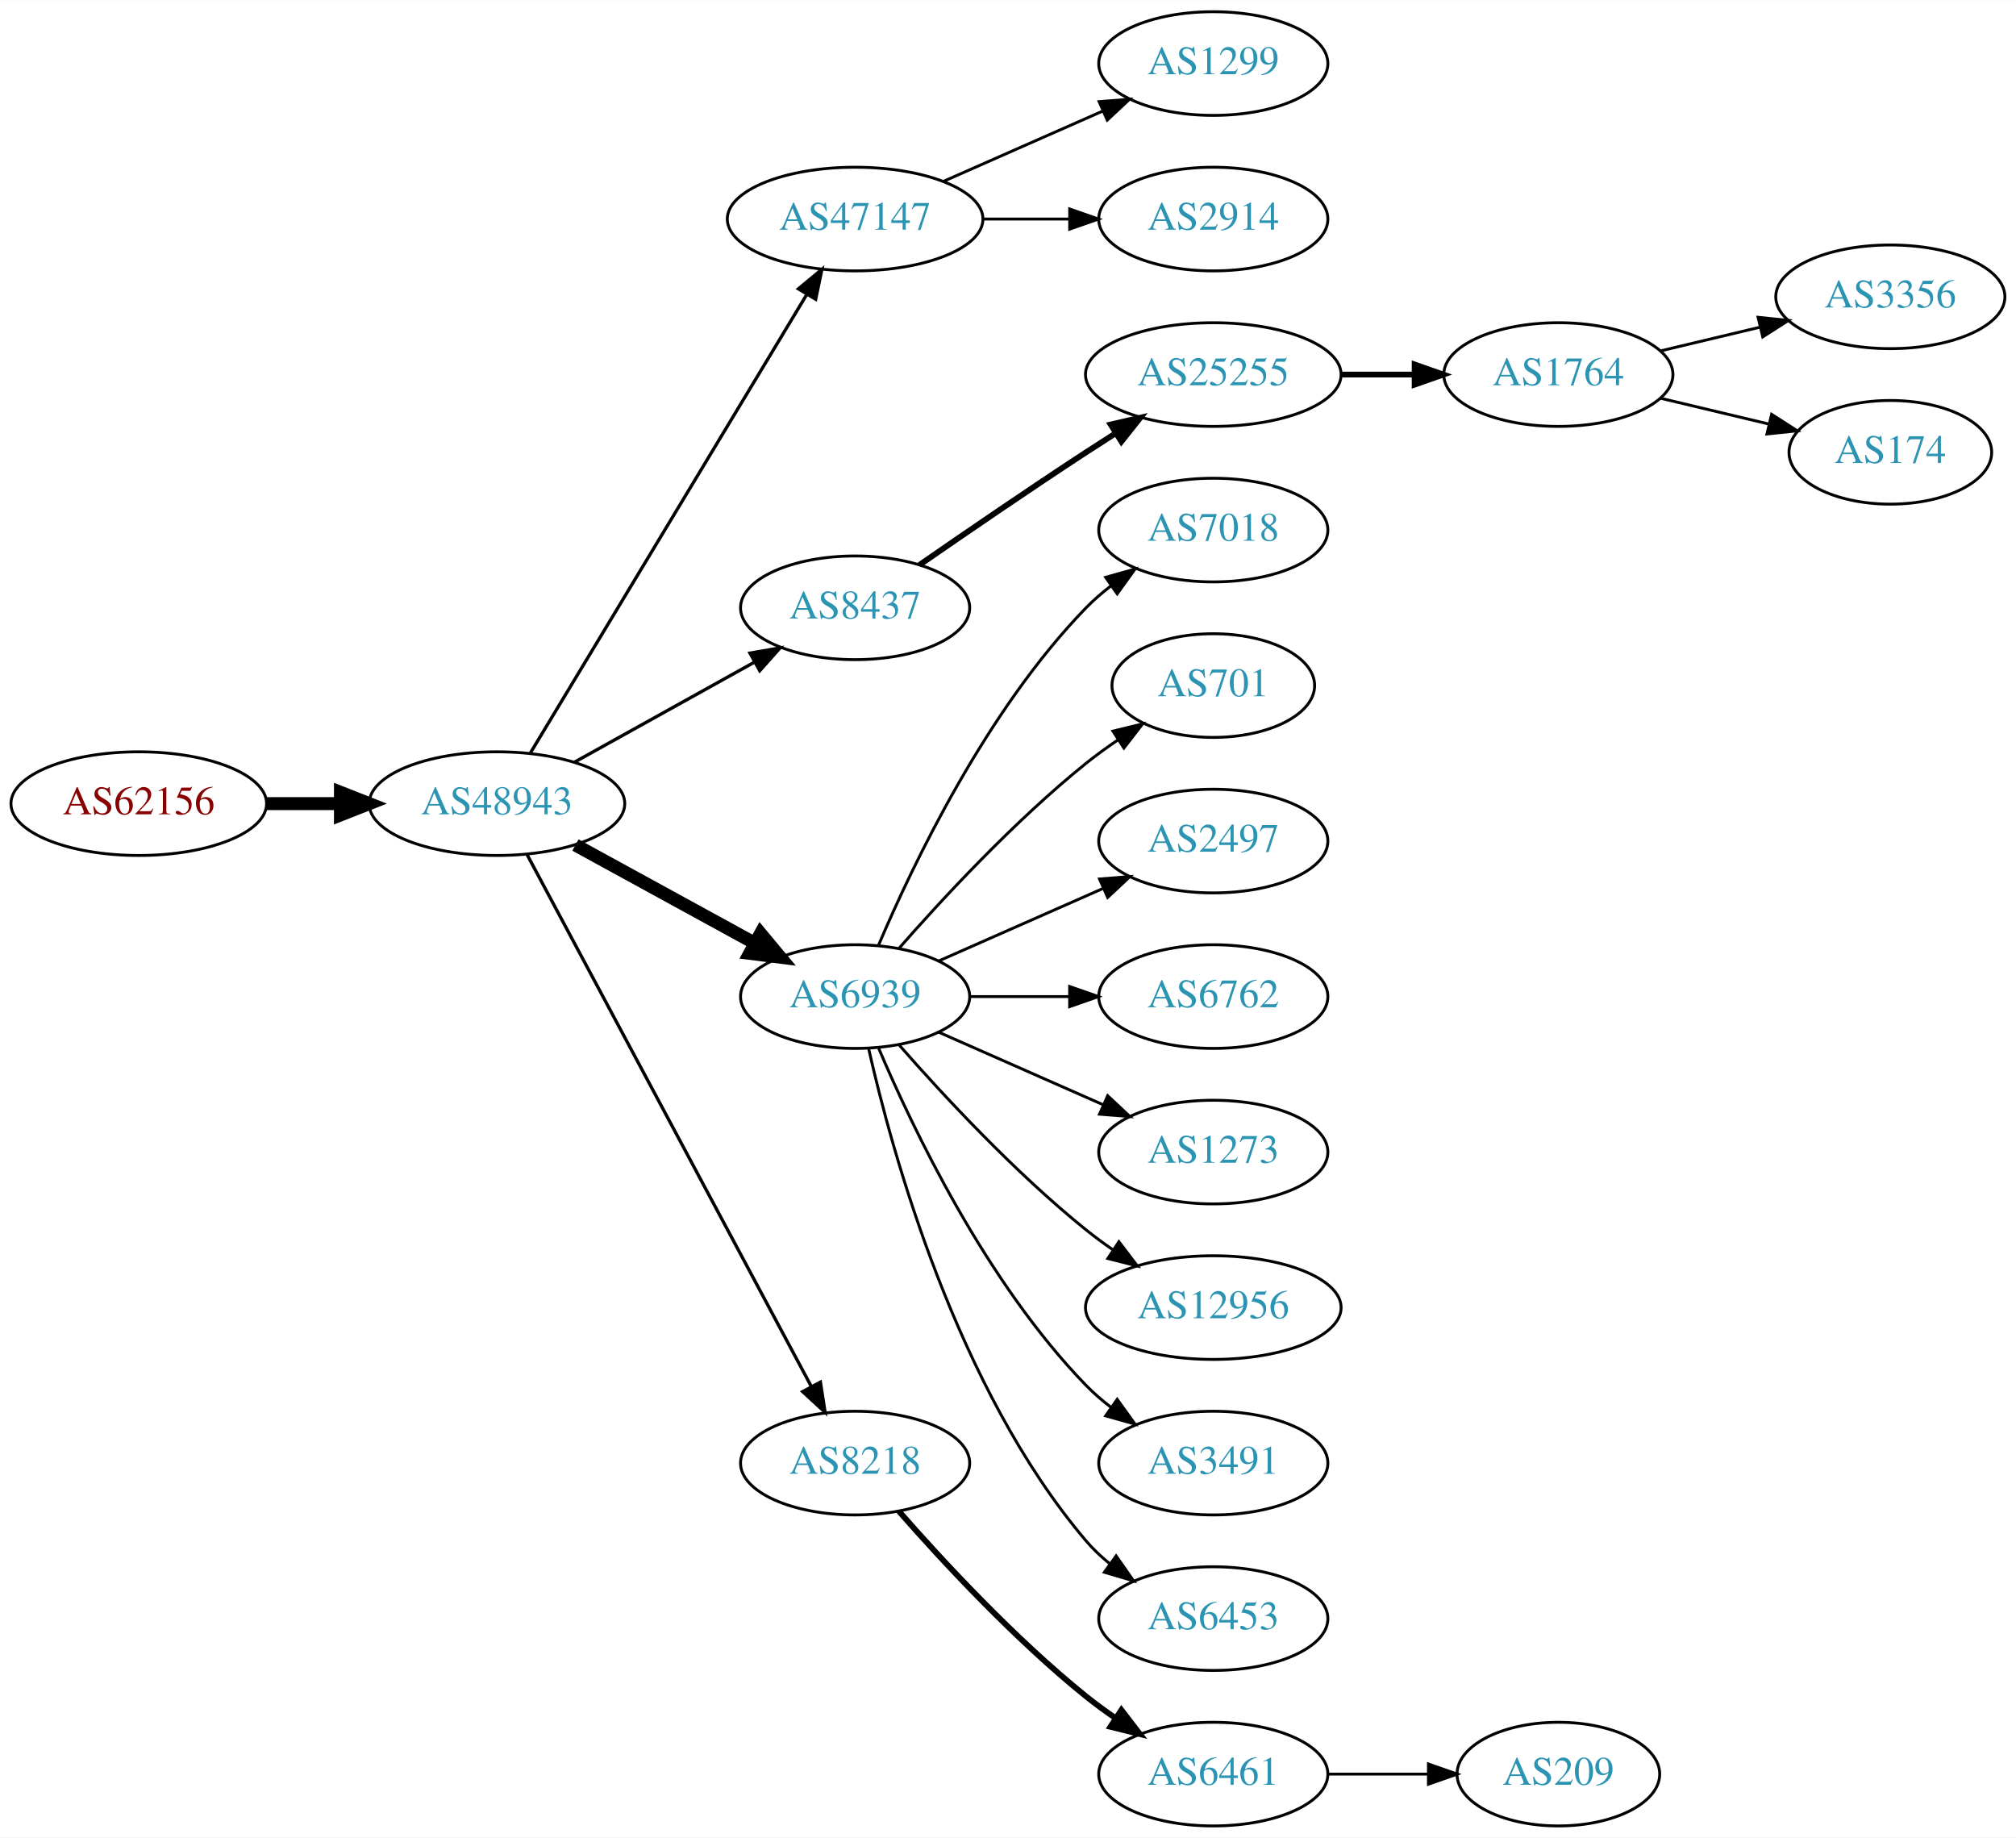
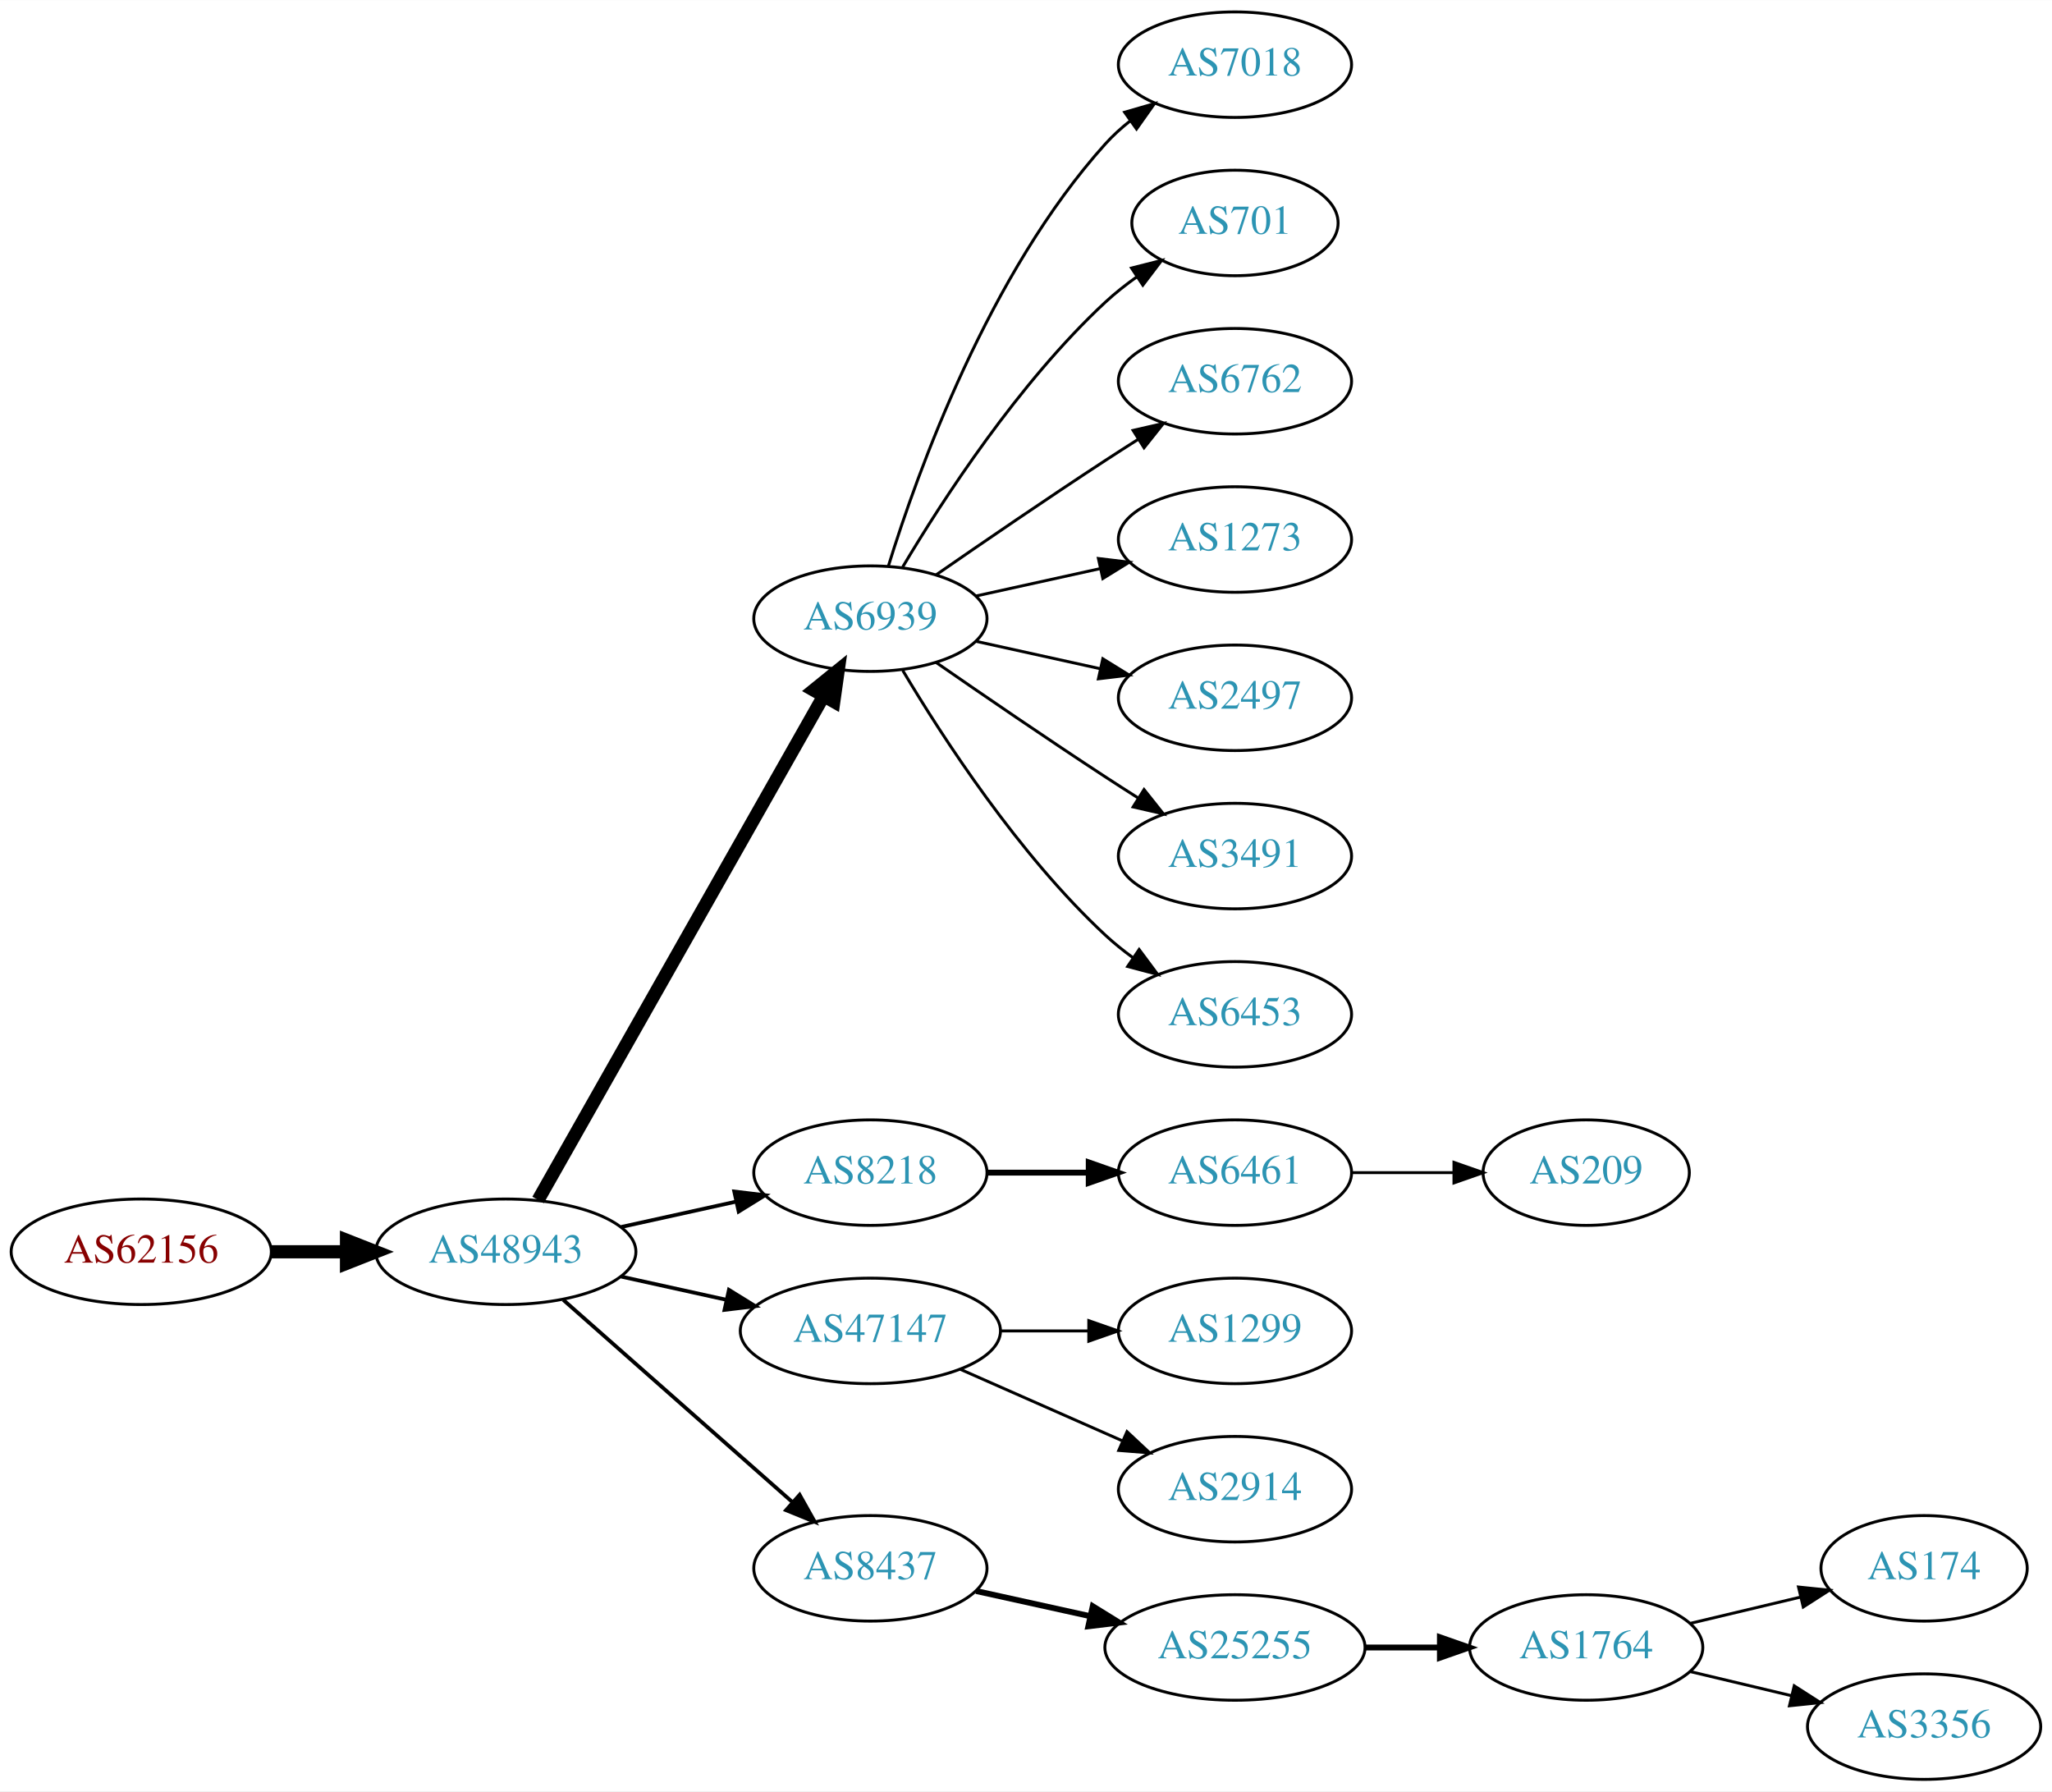
- <svg xmlns="http://www.w3.org/2000/svg" xmlns:xlink="http://www.w3.org/1999/xlink" width="700pt" height="638pt" viewBox="0.00 0.00 700.15 638.00">
-   <g id="graph0" class="graph" transform="scale(1 1) rotate(0) translate(4 634)">
-     <polygon fill="white" stroke="none" points="-4,4 -4,-634 696.155,-634 696.155,4 -4,4" />
+ <svg xmlns="http://www.w3.org/2000/svg" xmlns:xlink="http://www.w3.org/1999/xlink" width="700pt" height="611pt" viewBox="0.00 0.00 700.15 611.00">
+   <g id="graph0" class="graph" transform="scale(1 1) rotate(0) translate(4 607)">
+     <polygon fill="white" stroke="none" points="-4,4 -4,-607 696.155,-607 696.155,4 -4,4" />
    <g id="node1" class="node">
      <g id="a_node1">
        <a xlink:href="/asn/62156" xlink:title="AS62156 ~ HXS GmbH [AT]">
-           <ellipse fill="#ffffff" stroke="black" cx="44.196" cy="-355" rx="44.393" ry="18" />
-           <text text-anchor="middle" x="44.196" y="-351.3" font-family="Times,serif" font-size="14.00" fill="#880000">AS62156</text>
+           <ellipse fill="#ffffff" stroke="black" cx="44.196" cy="-180" rx="44.393" ry="18" />
+           <text text-anchor="middle" x="44.196" y="-176.3" font-family="Times,serif" font-size="14.00" fill="#880000">AS62156</text>
        </a>
      </g>
    </g>
    <g id="node2" class="node">
      <g id="a_node2">
        <a xlink:href="/asn/48943" xlink:title="AS48943 ~ KAPPER NETWORK-COMMUNICATIONS GmbH [AT]">
-           <ellipse fill="#ffffff" stroke="black" cx="168.588" cy="-355" rx="44.393" ry="18" />
-           <text text-anchor="middle" x="168.588" y="-351.3" font-family="Times,serif" font-size="14.00" fill="#2c94b3">AS48943</text>
+           <ellipse fill="#ffffff" stroke="black" cx="168.588" cy="-180" rx="44.393" ry="18" />
+           <text text-anchor="middle" x="168.588" y="-176.3" font-family="Times,serif" font-size="14.00" fill="#2c94b3">AS48943</text>
        </a>
      </g>
    </g>
    <g id="edge1" class="edge">
-       <path fill="none" stroke="black" stroke-width="4.5" d="M88.692,-355C96.898,-355 105.569,-355 114.041,-355" />
-       <polygon fill="black" stroke="black" stroke-width="4.5" points="114.233,-358.938 124.233,-355 114.233,-351.063 114.233,-358.938" />
+       <path fill="none" stroke="black" stroke-width="4.5" d="M88.692,-180C96.898,-180 105.569,-180 114.041,-180" />
+       <polygon fill="black" stroke="black" stroke-width="4.5" points="114.233,-183.938 124.233,-180 114.233,-176.063 114.233,-183.938" />
    </g>
    <g id="node3" class="node">
      <g id="a_node3">
-         <a xlink:href="/asn/47147" xlink:title="AS47147 ~ ANEXIA Internetdienstleistungs GmbH [AT]">
-           <ellipse fill="#ffffff" stroke="black" cx="292.98" cy="-558" rx="44.393" ry="18" />
-           <text text-anchor="middle" x="292.98" y="-554.3" font-family="Times,serif" font-size="14.00" fill="#2c94b3">AS47147</text>
+         <a xlink:href="/asn/6939" xlink:title="AS6939 ~ Hurricane Electric LLC [US]">
+           <ellipse fill="#ffffff" stroke="black" cx="292.98" cy="-396" rx="39.794" ry="18" />
+           <text text-anchor="middle" x="292.98" y="-392.3" font-family="Times,serif" font-size="14.00" fill="#2c94b3">AS6939</text>
        </a>
      </g>
    </g>
    <g id="edge2" class="edge">
-       <path fill="none" stroke="black" stroke-width="1.125" d="M180.236,-372.66C201.855,-408.517 250.984,-490.003 276.281,-531.961" />
-       <polygon fill="black" stroke="black" stroke-width="1.125" points="273.284,-533.769 281.445,-540.526 279.279,-530.154 273.284,-533.769" />
+       <path fill="none" stroke="black" stroke-width="4.5" d="M179.604,-197.676C201.084,-235.584 251.677,-324.873 276.998,-369.559" />
+       <polygon fill="black" stroke="black" stroke-width="4.5" points="273.642,-371.623 281.998,-378.383 280.494,-367.741 273.642,-371.623" />
    </g>
    <g id="node4" class="node">
      <g id="a_node4">
-         <a xlink:href="/asn/8437" xlink:title="AS8437 ~ Hutchison Drei Austria GmbH [AT]">
-           <ellipse fill="#ffffff" stroke="black" cx="292.98" cy="-423" rx="39.794" ry="18" />
-           <text text-anchor="middle" x="292.98" y="-419.3" font-family="Times,serif" font-size="14.00" fill="#2c94b3">AS8437</text>
+         <a xlink:href="/asn/8218" xlink:title="AS8218 ~ legacy Neotelecoms [FR]">
+           <ellipse fill="#ffffff" stroke="black" cx="292.98" cy="-207" rx="39.794" ry="18" />
+           <text text-anchor="middle" x="292.98" y="-203.3" font-family="Times,serif" font-size="14.00" fill="#2c94b3">AS8218</text>
        </a>
      </g>
    </g>
    <g id="edge3" class="edge">
-       <path fill="none" stroke="black" stroke-width="1.125" d="M195.544,-369.421C213.717,-379.518 238.18,-393.109 257.919,-404.076" />
-       <polygon fill="black" stroke="black" stroke-width="1.125" points="256.457,-407.268 266.899,-409.065 259.857,-401.149 256.457,-407.268" />
+       <path fill="none" stroke="black" stroke-width="1.286" d="M207.978,-188.469C220.369,-191.202 234.216,-194.257 247.036,-197.085" />
+       <polygon fill="black" stroke="black" stroke-width="1.286" points="246.532,-200.558 257.051,-199.295 248.04,-193.722 246.532,-200.558" />
    </g>
    <g id="node5" class="node">
      <g id="a_node5">
-         <a xlink:href="/asn/6939" xlink:title="AS6939 ~ Hurricane Electric LLC [US]">
-           <ellipse fill="#ffffff" stroke="black" cx="292.98" cy="-288" rx="39.794" ry="18" />
-           <text text-anchor="middle" x="292.98" y="-284.3" font-family="Times,serif" font-size="14.00" fill="#2c94b3">AS6939</text>
+         <a xlink:href="/asn/47147" xlink:title="AS47147 ~ ANEXIA Internetdienstleistungs GmbH [AT]">
+           <ellipse fill="#ffffff" stroke="black" cx="292.98" cy="-153" rx="44.393" ry="18" />
+           <text text-anchor="middle" x="292.98" y="-149.3" font-family="Times,serif" font-size="14.00" fill="#2c94b3">AS47147</text>
        </a>
      </g>
    </g>
    <g id="edge4" class="edge">
-       <path fill="none" stroke="black" stroke-width="4.5" d="M195.844,-340.627C214.035,-330.669 238.421,-317.32 258.08,-306.558" />
-       <polygon fill="black" stroke="black" stroke-width="4.5" points="260.14,-309.919 267.021,-301.663 256.359,-303.011 260.14,-309.919" />
+       <path fill="none" stroke="black" stroke-width="1.286" d="M207.978,-171.531C219.37,-169.018 231.993,-166.233 243.917,-163.603" />
+       <polygon fill="black" stroke="black" stroke-width="1.286" points="244.716,-167.011 253.727,-161.439 243.208,-160.175 244.716,-167.011" />
    </g>
    <g id="node6" class="node">
      <g id="a_node6">
-         <a xlink:href="/asn/8218" xlink:title="AS8218 ~ legacy Neotelecoms [FR]">
-           <ellipse fill="#ffffff" stroke="black" cx="292.98" cy="-126" rx="39.794" ry="18" />
-           <text text-anchor="middle" x="292.98" y="-122.3" font-family="Times,serif" font-size="14.00" fill="#2c94b3">AS8218</text>
+         <a xlink:href="/asn/8437" xlink:title="AS8437 ~ Hutchison Drei Austria GmbH [AT]">
+           <ellipse fill="#ffffff" stroke="black" cx="292.98" cy="-72" rx="39.794" ry="18" />
+           <text text-anchor="middle" x="292.98" y="-68.3" font-family="Times,serif" font-size="14.00" fill="#2c94b3">AS8437</text>
        </a>
      </g>
    </g>
    <g id="edge5" class="edge">
-       <path fill="none" stroke="black" stroke-width="1.125" d="M178.989,-337.411C200.303,-297.532 252.407,-200.043 277.717,-152.687" />
-       <polygon fill="black" stroke="black" stroke-width="1.125" points="280.921,-154.118 282.548,-143.649 274.747,-150.819 280.921,-154.118" />
+       <path fill="none" stroke="black" stroke-width="1.286" d="M188.177,-163.597C208.994,-145.228 242.87,-115.335 266.23,-94.722" />
+       <polygon fill="black" stroke="black" stroke-width="1.286" points="268.833,-97.093 274.016,-87.852 264.202,-91.844 268.833,-97.093" />
    </g>
    <g id="node7" class="node">
      <g id="a_node7">
-         <a xlink:href="/asn/1299" xlink:title="AS1299 ~ Telia Carrier [EU]">
-           <ellipse fill="#ffffff" stroke="black" cx="417.373" cy="-612" rx="39.794" ry="18" />
-           <text text-anchor="middle" x="417.373" y="-608.3" font-family="Times,serif" font-size="14.00" fill="#2c94b3">AS1299</text>
+         <a xlink:href="/asn/7018" xlink:title="AS7018 ~ AT&amp;T Services, Inc. [US]">
+           <ellipse fill="#ffffff" stroke="black" cx="417.373" cy="-585" rx="39.794" ry="18" />
+           <text text-anchor="middle" x="417.373" y="-581.3" font-family="Times,serif" font-size="14.00" fill="#2c94b3">AS7018</text>
        </a>
      </g>
    </g>
    <g id="edge6" class="edge">
-       <path fill="none" stroke="black" d="M323.608,-571.072C340.203,-578.393 361.062,-587.597 378.795,-595.421" />
-       <polygon fill="black" stroke="black" points="377.717,-598.77 388.279,-599.605 380.543,-592.366 377.717,-598.77" />
+       <path fill="none" stroke="black" d="M299.118,-413.94C309.021,-445.979 333.359,-513.812 373.176,-558 375.693,-560.792 378.564,-563.401 381.603,-565.812" />
+       <polygon fill="black" stroke="black" points="379.732,-568.776 389.911,-571.715 383.786,-563.07 379.732,-568.776" />
    </g>
    <g id="node8" class="node">
      <g id="a_node8">
-         <a xlink:href="/asn/2914" xlink:title="AS2914 ~ NTT America, Inc. [US]">
-           <ellipse fill="#ffffff" stroke="black" cx="417.373" cy="-558" rx="39.794" ry="18" />
-           <text text-anchor="middle" x="417.373" y="-554.3" font-family="Times,serif" font-size="14.00" fill="#2c94b3">AS2914</text>
+         <a xlink:href="/asn/701" xlink:title="AS701 ~ UUNET [US]">
+           <ellipse fill="#ffffff" stroke="black" cx="417.373" cy="-531" rx="35.194" ry="18" />
+           <text text-anchor="middle" x="417.373" y="-527.3" font-family="Times,serif" font-size="14.00" fill="#2c94b3">AS701</text>
        </a>
      </g>
    </g>
    <g id="edge7" class="edge">
-       <path fill="none" stroke="black" d="M337.476,-558C347.165,-558 357.502,-558 367.394,-558" />
-       <polygon fill="black" stroke="black" points="367.497,-561.5 377.497,-558 367.497,-554.5 367.497,-561.5" />
+       <path fill="none" stroke="black" d="M304.026,-413.671C317.597,-436.472 343.529,-476.472 373.176,-504 376.474,-507.061 380.166,-509.972 383.967,-512.672" />
+       <polygon fill="black" stroke="black" points="382.078,-515.619 392.348,-518.22 385.941,-509.781 382.078,-515.619" />
    </g>
    <g id="node9" class="node">
      <g id="a_node9">
-         <a xlink:href="/asn/25255" xlink:title="AS25255 ~ ==&gt; TELE2 AUSTRIA &lt;== [AT]">
-           <ellipse fill="#ffffff" stroke="black" cx="417.373" cy="-504" rx="44.393" ry="18" />
-           <text text-anchor="middle" x="417.373" y="-500.3" font-family="Times,serif" font-size="14.00" fill="#2c94b3">AS25255</text>
+         <a xlink:href="/asn/6762" xlink:title="AS6762 ~ TELECOM ITALIA SPARKLE S.p.A. [IT]">
+           <ellipse fill="#ffffff" stroke="black" cx="417.373" cy="-477" rx="39.794" ry="18" />
+           <text text-anchor="middle" x="417.373" y="-473.3" font-family="Times,serif" font-size="14.00" fill="#2c94b3">AS6762</text>
        </a>
      </g>
    </g>
    <g id="edge8" class="edge">
-       <path fill="none" stroke="black" stroke-width="2" d="M315.337,-437.901C331.188,-448.877 353.391,-464.079 373.176,-477 376.497,-479.169 379.98,-481.406 383.466,-483.621" />
-       <polygon fill="black" stroke="black" stroke-width="2" points="381.722,-486.66 392.048,-489.032 385.455,-480.738 381.722,-486.66" />
+       <path fill="none" stroke="black" d="M315.337,-410.901C331.188,-421.877 353.391,-437.079 373.176,-450 376.758,-452.339 380.529,-454.759 384.289,-457.144" />
+       <polygon fill="black" stroke="black" points="382.623,-460.231 392.95,-462.596 386.352,-454.307 382.623,-460.231" />
+     </g>
+     <g id="node10" class="node">
+       <g id="a_node10">
+         <a xlink:href="/asn/1273" xlink:title="AS1273 ~ Vodafone Group PLC [EU]">
+           <ellipse fill="#ffffff" stroke="black" cx="417.373" cy="-423" rx="39.794" ry="18" />
+           <text text-anchor="middle" x="417.373" y="-419.3" font-family="Times,serif" font-size="14.00" fill="#2c94b3">AS1273</text>
+         </a>
+       </g>
+     </g>
+     <g id="edge9" class="edge">
+       <path fill="none" stroke="black" d="M329.053,-403.737C342.24,-406.646 357.42,-409.995 371.386,-413.076" />
+       <polygon fill="black" stroke="black" points="370.776,-416.525 381.295,-415.262 372.284,-409.69 370.776,-416.525" />
+     </g>
+     <g id="node11" class="node">
+       <g id="a_node11">
+         <a xlink:href="/asn/2497" xlink:title="AS2497 ~ Internet Initiative Japan Inc. [JP]">
+           <ellipse fill="#ffffff" stroke="black" cx="417.373" cy="-369" rx="39.794" ry="18" />
+           <text text-anchor="middle" x="417.373" y="-365.3" font-family="Times,serif" font-size="14.00" fill="#2c94b3">AS2497</text>
+         </a>
+       </g>
+     </g>
+     <g id="edge10" class="edge">
+       <path fill="none" stroke="black" d="M329.053,-388.263C342.24,-385.354 357.42,-382.005 371.386,-378.924" />
+       <polygon fill="black" stroke="black" points="372.284,-382.31 381.295,-376.738 370.776,-375.475 372.284,-382.31" />
+     </g>
+     <g id="node12" class="node">
+       <g id="a_node12">
+         <a xlink:href="/asn/3491" xlink:title="AS3491 ~ PCCW Global, Inc. [US]">
+           <ellipse fill="#ffffff" stroke="black" cx="417.373" cy="-315" rx="39.794" ry="18" />
+           <text text-anchor="middle" x="417.373" y="-311.3" font-family="Times,serif" font-size="14.00" fill="#2c94b3">AS3491</text>
+         </a>
+       </g>
+     </g>
+     <g id="edge11" class="edge">
+       <path fill="none" stroke="black" d="M315.337,-381.099C331.188,-370.123 353.391,-354.921 373.176,-342 376.758,-339.661 380.529,-337.241 384.289,-334.856" />
+       <polygon fill="black" stroke="black" points="386.352,-337.693 392.95,-329.404 382.623,-331.769 386.352,-337.693" />
    </g>
    <g id="node13" class="node">
      <g id="a_node13">
-         <a xlink:href="/asn/7018" xlink:title="AS7018 ~ AT&amp;T Services, Inc. [US]">
-           <ellipse fill="#ffffff" stroke="black" cx="417.373" cy="-450" rx="39.794" ry="18" />
-           <text text-anchor="middle" x="417.373" y="-446.3" font-family="Times,serif" font-size="14.00" fill="#2c94b3">AS7018</text>
+         <a xlink:href="/asn/6453" xlink:title="AS6453 ~ TATA COMMUNICATIONS (AMERICA) INC [US]">
+           <ellipse fill="#ffffff" stroke="black" cx="417.373" cy="-261" rx="39.794" ry="18" />
+           <text text-anchor="middle" x="417.373" y="-257.3" font-family="Times,serif" font-size="14.00" fill="#2c94b3">AS6453</text>
        </a>
      </g>
    </g>
    <g id="edge12" class="edge">
-       <path fill="none" stroke="black" d="M301.171,-305.975C312.938,-333.682 338.512,-387.348 373.176,-423 375.797,-425.695 378.737,-428.239 381.82,-430.608" />
-       <polygon fill="black" stroke="black" points="379.986,-433.597 390.189,-436.455 383.995,-427.859 379.986,-433.597" />
+       <path fill="none" stroke="black" d="M304.026,-378.329C317.597,-355.528 343.529,-315.528 373.176,-288 376.083,-285.301 379.296,-282.72 382.62,-280.297" />
+       <polygon fill="black" stroke="black" points="384.679,-283.13 390.998,-274.625 380.755,-277.333 384.679,-283.13" />
    </g>
    <g id="node14" class="node">
      <g id="a_node14">
-         <a xlink:href="/asn/701" xlink:title="AS701 ~ UUNET [US]">
-           <ellipse fill="#ffffff" stroke="black" cx="417.373" cy="-396" rx="35.194" ry="18" />
-           <text text-anchor="middle" x="417.373" y="-392.3" font-family="Times,serif" font-size="14.00" fill="#2c94b3">AS701</text>
+         <a xlink:href="/asn/6461" xlink:title="AS6461 ~ Zayo Bandwidth [US]">
+           <ellipse fill="#ffffff" stroke="black" cx="417.373" cy="-207" rx="39.794" ry="18" />
+           <text text-anchor="middle" x="417.373" y="-203.3" font-family="Times,serif" font-size="14.00" fill="#2c94b3">AS6461</text>
        </a>
      </g>
    </g>
    <g id="edge13" class="edge">
-       <path fill="none" stroke="black" d="M308.133,-304.663C323.234,-321.894 348.355,-349.024 373.176,-369 376.682,-371.821 380.5,-374.587 384.368,-377.208" />
-       <polygon fill="black" stroke="black" points="382.518,-380.18 392.813,-382.682 386.325,-374.306 382.518,-380.18" />
+       <path fill="none" stroke="black" stroke-width="2" d="M332.706,-207C343.644,-207 355.695,-207 367.161,-207" />
+       <polygon fill="black" stroke="black" stroke-width="2" points="367.479,-210.5 377.479,-207 367.479,-203.5 367.479,-210.5" />
+     </g>
+     <g id="node16" class="node">
+       <g id="a_node16">
+         <a xlink:href="/asn/1299" xlink:title="AS1299 ~ Telia Carrier [EU]">
+           <ellipse fill="#ffffff" stroke="black" cx="417.373" cy="-153" rx="39.794" ry="18" />
+           <text text-anchor="middle" x="417.373" y="-149.3" font-family="Times,serif" font-size="14.00" fill="#2c94b3">AS1299</text>
+         </a>
+       </g>
+     </g>
+     <g id="edge15" class="edge">
+       <path fill="none" stroke="black" d="M337.476,-153C347.165,-153 357.502,-153 367.394,-153" />
+       <polygon fill="black" stroke="black" points="367.497,-156.5 377.497,-153 367.497,-149.5 367.497,-156.5" />
+     </g>
+     <g id="node17" class="node">
+       <g id="a_node17">
+         <a xlink:href="/asn/2914" xlink:title="AS2914 ~ NTT America, Inc. [US]">
+           <ellipse fill="#ffffff" stroke="black" cx="417.373" cy="-99" rx="39.794" ry="18" />
+           <text text-anchor="middle" x="417.373" y="-95.3" font-family="Times,serif" font-size="14.00" fill="#2c94b3">AS2914</text>
+         </a>
+       </g>
+     </g>
+     <g id="edge16" class="edge">
+       <path fill="none" stroke="black" d="M323.608,-139.928C340.203,-132.607 361.062,-123.403 378.795,-115.579" />
+       <polygon fill="black" stroke="black" points="380.543,-118.634 388.279,-111.395 377.717,-112.23 380.543,-118.634" />
+     </g>
+     <g id="node18" class="node">
+       <g id="a_node18">
+         <a xlink:href="/asn/25255" xlink:title="AS25255 ~ ==&gt; TELE2 AUSTRIA &lt;== [AT]">
+           <ellipse fill="#ffffff" stroke="black" cx="417.373" cy="-45" rx="44.393" ry="18" />
+           <text text-anchor="middle" x="417.373" y="-41.3" font-family="Times,serif" font-size="14.00" fill="#2c94b3">AS25255</text>
+         </a>
+       </g>
+     </g>
+     <g id="edge17" class="edge">
+       <path fill="none" stroke="black" stroke-width="2" d="M329.053,-64.263C341.092,-61.607 354.792,-58.585 367.713,-55.734" />
+       <polygon fill="black" stroke="black" stroke-width="2" points="368.851,-59.068 377.862,-53.495 367.343,-52.232 368.851,-59.068" />
    </g>
    <g id="node15" class="node">
      <g id="a_node15">
-         <a xlink:href="/asn/2497" xlink:title="AS2497 ~ Internet Initiative Japan Inc. [JP]">
-           <ellipse fill="#ffffff" stroke="black" cx="417.373" cy="-342" rx="39.794" ry="18" />
-           <text text-anchor="middle" x="417.373" y="-338.3" font-family="Times,serif" font-size="14.00" fill="#2c94b3">AS2497</text>
+         <a xlink:href="/asn/209" xlink:title="AS209 ~ CenturyLink Communications, LLC [US]">
+           <ellipse fill="#ffffff" stroke="black" cx="537.215" cy="-207" rx="35.194" ry="18" />
+           <text text-anchor="middle" x="537.215" y="-203.3" font-family="Times,serif" font-size="14.00" fill="#2c94b3">AS209</text>
        </a>
      </g>
    </g>
    <g id="edge14" class="edge">
-       <path fill="none" stroke="black" d="M322.06,-300.389C339.008,-307.866 360.805,-317.483 379.174,-325.588" />
-       <polygon fill="black" stroke="black" points="377.862,-328.834 388.424,-329.669 380.688,-322.43 377.862,-328.834" />
-     </g>
-     <g id="node16" class="node">
-       <g id="a_node16">
-         <a xlink:href="/asn/6762" xlink:title="AS6762 ~ TELECOM ITALIA SPARKLE S.p.A. [IT]">
-           <ellipse fill="#ffffff" stroke="black" cx="417.373" cy="-288" rx="39.794" ry="18" />
-           <text text-anchor="middle" x="417.373" y="-284.3" font-family="Times,serif" font-size="14.00" fill="#2c94b3">AS6762</text>
-         </a>
-       </g>
-     </g>
-     <g id="edge15" class="edge">
-       <path fill="none" stroke="black" d="M332.706,-288C343.644,-288 355.695,-288 367.161,-288" />
-       <polygon fill="black" stroke="black" points="367.479,-291.5 377.479,-288 367.479,-284.5 367.479,-291.5" />
-     </g>
-     <g id="node17" class="node">
-       <g id="a_node17">
-         <a xlink:href="/asn/1273" xlink:title="AS1273 ~ Vodafone Group PLC [EU]">
-           <ellipse fill="#ffffff" stroke="black" cx="417.373" cy="-234" rx="39.794" ry="18" />
-           <text text-anchor="middle" x="417.373" y="-230.3" font-family="Times,serif" font-size="14.00" fill="#2c94b3">AS1273</text>
-         </a>
-       </g>
-     </g>
-     <g id="edge16" class="edge">
-       <path fill="none" stroke="black" d="M322.06,-275.611C339.008,-268.134 360.805,-258.517 379.174,-250.412" />
-       <polygon fill="black" stroke="black" points="380.688,-253.57 388.424,-246.331 377.862,-247.166 380.688,-253.57" />
-     </g>
-     <g id="node18" class="node">
-       <g id="a_node18">
-         <a xlink:href="/asn/12956" xlink:title="AS12956 ~ TELXIUS [ES]">
-           <ellipse fill="#ffffff" stroke="black" cx="417.373" cy="-180" rx="44.393" ry="18" />
-           <text text-anchor="middle" x="417.373" y="-176.3" font-family="Times,serif" font-size="14.00" fill="#2c94b3">AS12956</text>
-         </a>
-       </g>
-     </g>
-     <g id="edge17" class="edge">
-       <path fill="none" stroke="black" d="M308.133,-271.337C323.234,-254.106 348.355,-226.976 373.176,-207 376.105,-204.643 379.251,-202.325 382.463,-200.098" />
-       <polygon fill="black" stroke="black" points="384.598,-202.882 391.011,-194.448 380.738,-197.042 384.598,-202.882" />
+       <path fill="none" stroke="black" d="M457.285,-207C468.372,-207 480.531,-207 491.914,-207" />
+       <polygon fill="black" stroke="black" points="492.096,-210.5 502.096,-207 492.096,-203.5 492.096,-210.5" />
    </g>
    <g id="node19" class="node">
      <g id="a_node19">
-         <a xlink:href="/asn/3491" xlink:title="AS3491 ~ PCCW Global, Inc. [US]">
-           <ellipse fill="#ffffff" stroke="black" cx="417.373" cy="-126" rx="39.794" ry="18" />
-           <text text-anchor="middle" x="417.373" y="-122.3" font-family="Times,serif" font-size="14.00" fill="#2c94b3">AS3491</text>
+         <a xlink:href="/asn/1764" xlink:title="AS1764 ~ NEXTLAYER-AS [AT]">
+           <ellipse fill="#ffffff" stroke="black" cx="537.215" cy="-45" rx="39.794" ry="18" />
+           <text text-anchor="middle" x="537.215" y="-41.3" font-family="Times,serif" font-size="14.00" fill="#2c94b3">AS1764</text>
        </a>
      </g>
    </g>
    <g id="edge18" class="edge">
-       <path fill="none" stroke="black" d="M301.171,-270.025C312.938,-242.318 338.512,-188.652 373.176,-153 375.797,-150.305 378.737,-147.761 381.82,-145.392" />
-       <polygon fill="black" stroke="black" points="383.995,-148.141 390.189,-139.545 379.986,-142.403 383.995,-148.141" />
+       <path fill="none" stroke="black" stroke-width="2" d="M461.584,-45C469.896,-45 478.659,-45 487.141,-45" />
+       <polygon fill="black" stroke="black" stroke-width="2" points="487.3,-48.5 497.3,-45 487.3,-41.5 487.3,-48.5" />
    </g>
    <g id="node20" class="node">
      <g id="a_node20">
-         <a xlink:href="/asn/6453" xlink:title="AS6453 ~ TATA COMMUNICATIONS (AMERICA) INC [US]">
-           <ellipse fill="#ffffff" stroke="black" cx="417.373" cy="-72" rx="39.794" ry="18" />
-           <text text-anchor="middle" x="417.373" y="-68.3" font-family="Times,serif" font-size="14.00" fill="#2c94b3">AS6453</text>
+         <a xlink:href="/asn/174" xlink:title="AS174 ~ Cogent Communications [US]">
+           <ellipse fill="#ffffff" stroke="black" cx="652.508" cy="-72" rx="35.194" ry="18" />
+           <text text-anchor="middle" x="652.508" y="-68.3" font-family="Times,serif" font-size="14.00" fill="#2c94b3">AS174</text>
        </a>
      </g>
    </g>
    <g id="edge19" class="edge">
-       <path fill="none" stroke="black" d="M297.674,-269.925C305.814,-233.852 328.247,-151.86 373.176,-99 375.611,-96.136 378.427,-93.479 381.432,-91.039" />
-       <polygon fill="black" stroke="black" points="383.62,-93.776 389.692,-85.094 379.531,-88.095 383.62,-93.776" />
+       <path fill="none" stroke="black" d="M572.822,-53.248C584.617,-56.059 597.922,-59.229 610.189,-62.153" />
+       <polygon fill="black" stroke="black" points="609.655,-65.624 620.194,-64.537 611.278,-58.814 609.655,-65.624" />
    </g>
    <g id="node21" class="node">
      <g id="a_node21">
-         <a xlink:href="/asn/6461" xlink:title="AS6461 ~ Zayo Bandwidth [US]">
-           <ellipse fill="#ffffff" stroke="black" cx="417.373" cy="-18" rx="39.794" ry="18" />
-           <text text-anchor="middle" x="417.373" y="-14.3" font-family="Times,serif" font-size="14.00" fill="#2c94b3">AS6461</text>
+         <a xlink:href="/asn/3356" xlink:title="AS3356 ~ Level 3 Parent, LLC [US]">
+           <ellipse fill="#ffffff" stroke="black" cx="652.508" cy="-18" rx="39.794" ry="18" />
+           <text text-anchor="middle" x="652.508" y="-14.3" font-family="Times,serif" font-size="14.00" fill="#2c94b3">AS3356</text>
        </a>
      </g>
    </g>
    <g id="edge20" class="edge">
-       <path fill="none" stroke="black" stroke-width="2" d="M308.133,-109.337C323.234,-92.106 348.355,-64.976 373.176,-45 376.432,-42.38 379.957,-39.808 383.542,-37.354" />
-       <polygon fill="black" stroke="black" stroke-width="2" points="385.46,-40.281 391.914,-31.879 381.629,-34.423 385.46,-40.281" />
-     </g>
-     <g id="node10" class="node">
-       <g id="a_node10">
-         <a xlink:href="/asn/1764" xlink:title="AS1764 ~ NEXTLAYER-AS [AT]">
-           <ellipse fill="#ffffff" stroke="black" cx="537.215" cy="-504" rx="39.794" ry="18" />
-           <text text-anchor="middle" x="537.215" y="-500.3" font-family="Times,serif" font-size="14.00" fill="#2c94b3">AS1764</text>
-         </a>
-       </g>
-     </g>
-     <g id="edge9" class="edge">
-       <path fill="none" stroke="black" stroke-width="2" d="M461.584,-504C469.896,-504 478.659,-504 487.141,-504" />
-       <polygon fill="black" stroke="black" stroke-width="2" points="487.3,-507.5 497.3,-504 487.3,-500.5 487.3,-507.5" />
-     </g>
-     <g id="node11" class="node">
-       <g id="a_node11">
-         <a xlink:href="/asn/3356" xlink:title="AS3356 ~ Level 3 Parent, LLC [US]">
-           <ellipse fill="#ffffff" stroke="black" cx="652.508" cy="-531" rx="39.794" ry="18" />
-           <text text-anchor="middle" x="652.508" y="-527.3" font-family="Times,serif" font-size="14.00" fill="#2c94b3">AS3356</text>
-         </a>
-       </g>
-     </g>
-     <g id="edge10" class="edge">
-       <path fill="none" stroke="black" d="M572.822,-512.248C583.694,-514.838 595.848,-517.735 607.291,-520.462" />
-       <polygon fill="black" stroke="black" points="606.574,-523.889 617.113,-522.803 608.197,-517.08 606.574,-523.889" />
-     </g>
-     <g id="node12" class="node">
-       <g id="a_node12">
-         <a xlink:href="/asn/174" xlink:title="AS174 ~ Cogent Communications [US]">
-           <ellipse fill="#ffffff" stroke="black" cx="652.508" cy="-477" rx="35.194" ry="18" />
-           <text text-anchor="middle" x="652.508" y="-473.3" font-family="Times,serif" font-size="14.00" fill="#2c94b3">AS174</text>
-         </a>
-       </g>
-     </g>
-     <g id="edge11" class="edge">
-       <path fill="none" stroke="black" d="M572.822,-495.752C584.617,-492.942 597.922,-489.771 610.189,-486.847" />
-       <polygon fill="black" stroke="black" points="611.278,-490.186 620.194,-484.463 609.655,-483.376 611.278,-490.186" />
-     </g>
-     <g id="node22" class="node">
-       <g id="a_node22">
-         <a xlink:href="/asn/209" xlink:title="AS209 ~ CenturyLink Communications, LLC [US]">
-           <ellipse fill="#ffffff" stroke="black" cx="537.215" cy="-18" rx="35.194" ry="18" />
-           <text text-anchor="middle" x="537.215" y="-14.3" font-family="Times,serif" font-size="14.00" fill="#2c94b3">AS209</text>
-         </a>
-       </g>
-     </g>
-     <g id="edge21" class="edge">
-       <path fill="none" stroke="black" d="M457.285,-18C468.372,-18 480.531,-18 491.914,-18" />
-       <polygon fill="black" stroke="black" points="492.096,-21.5 502.096,-18 492.096,-14.5 492.096,-21.5" />
+       <path fill="none" stroke="black" d="M572.822,-36.752C583.694,-34.162 595.848,-31.265 607.291,-28.538" />
+       <polygon fill="black" stroke="black" points="608.197,-31.92 617.113,-26.197 606.574,-25.111 608.197,-31.92" />
    </g>
  </g>
</svg>
